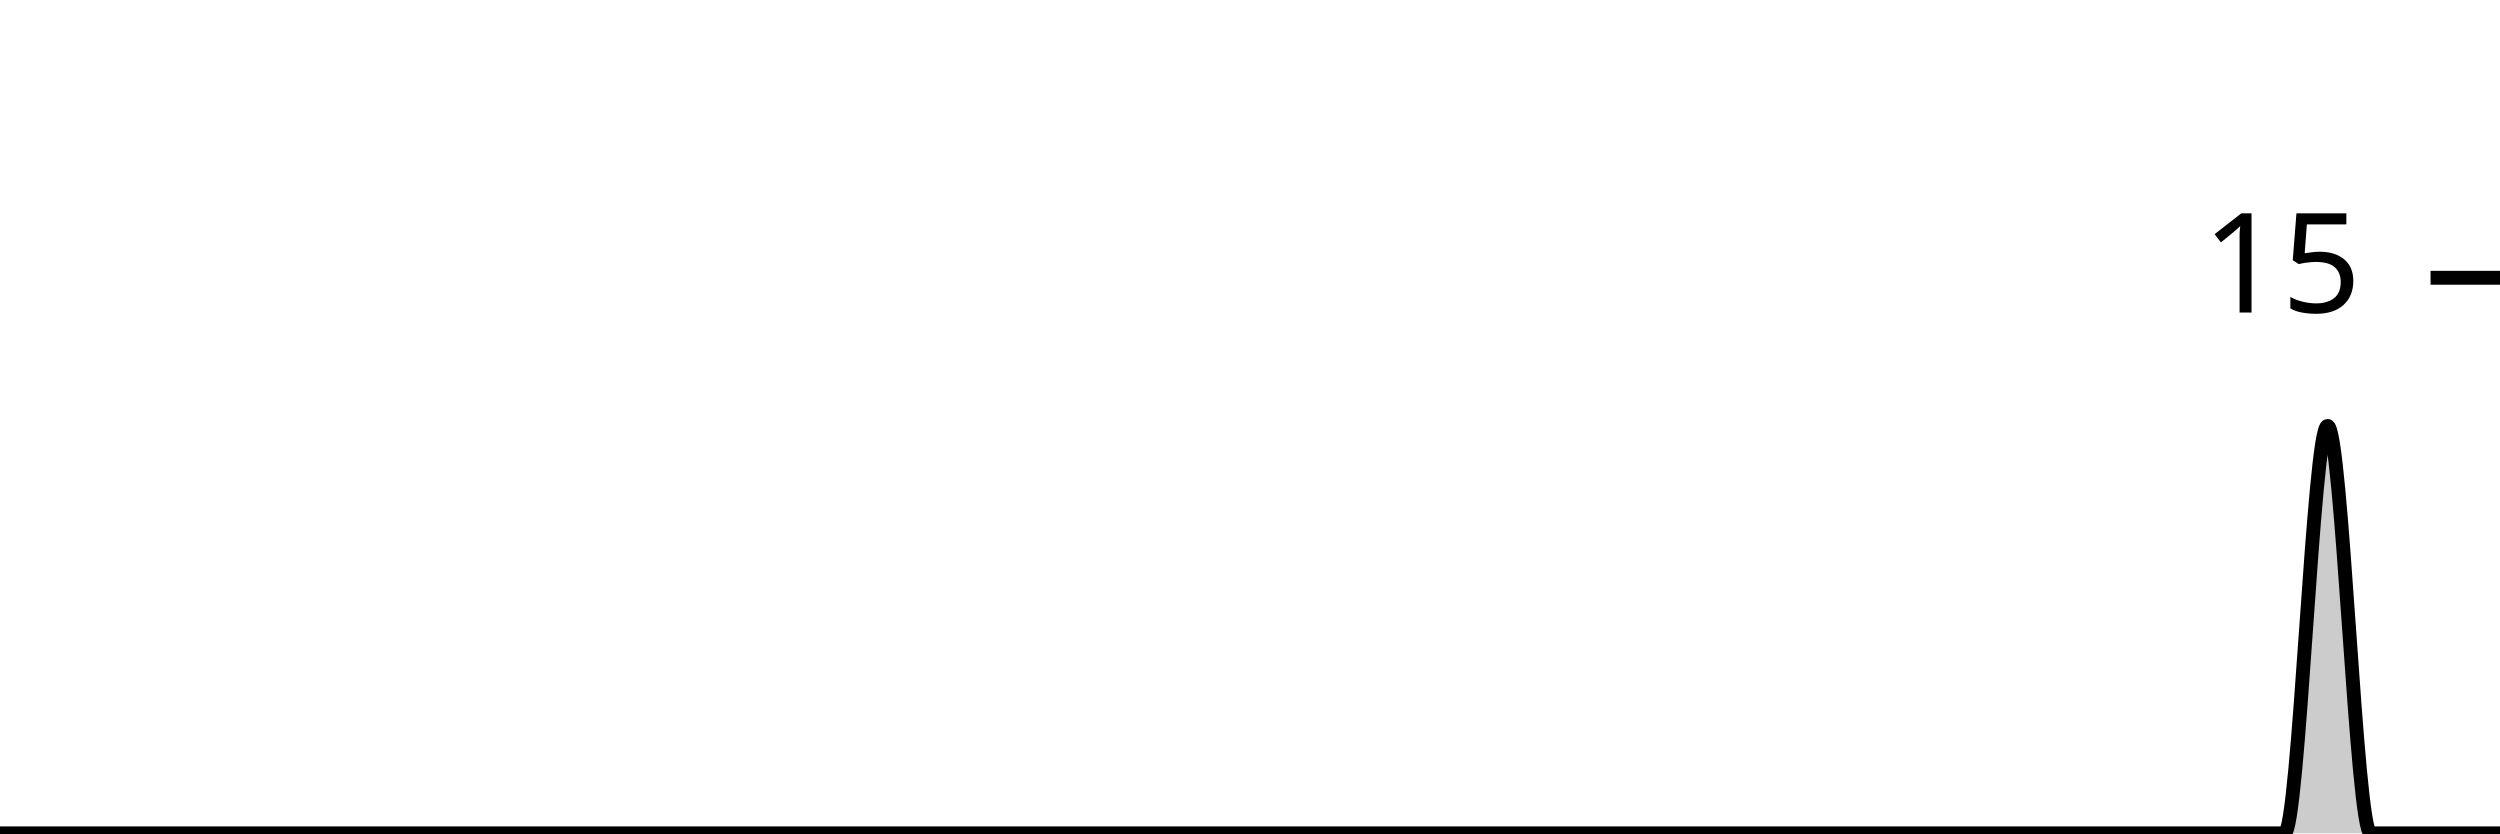
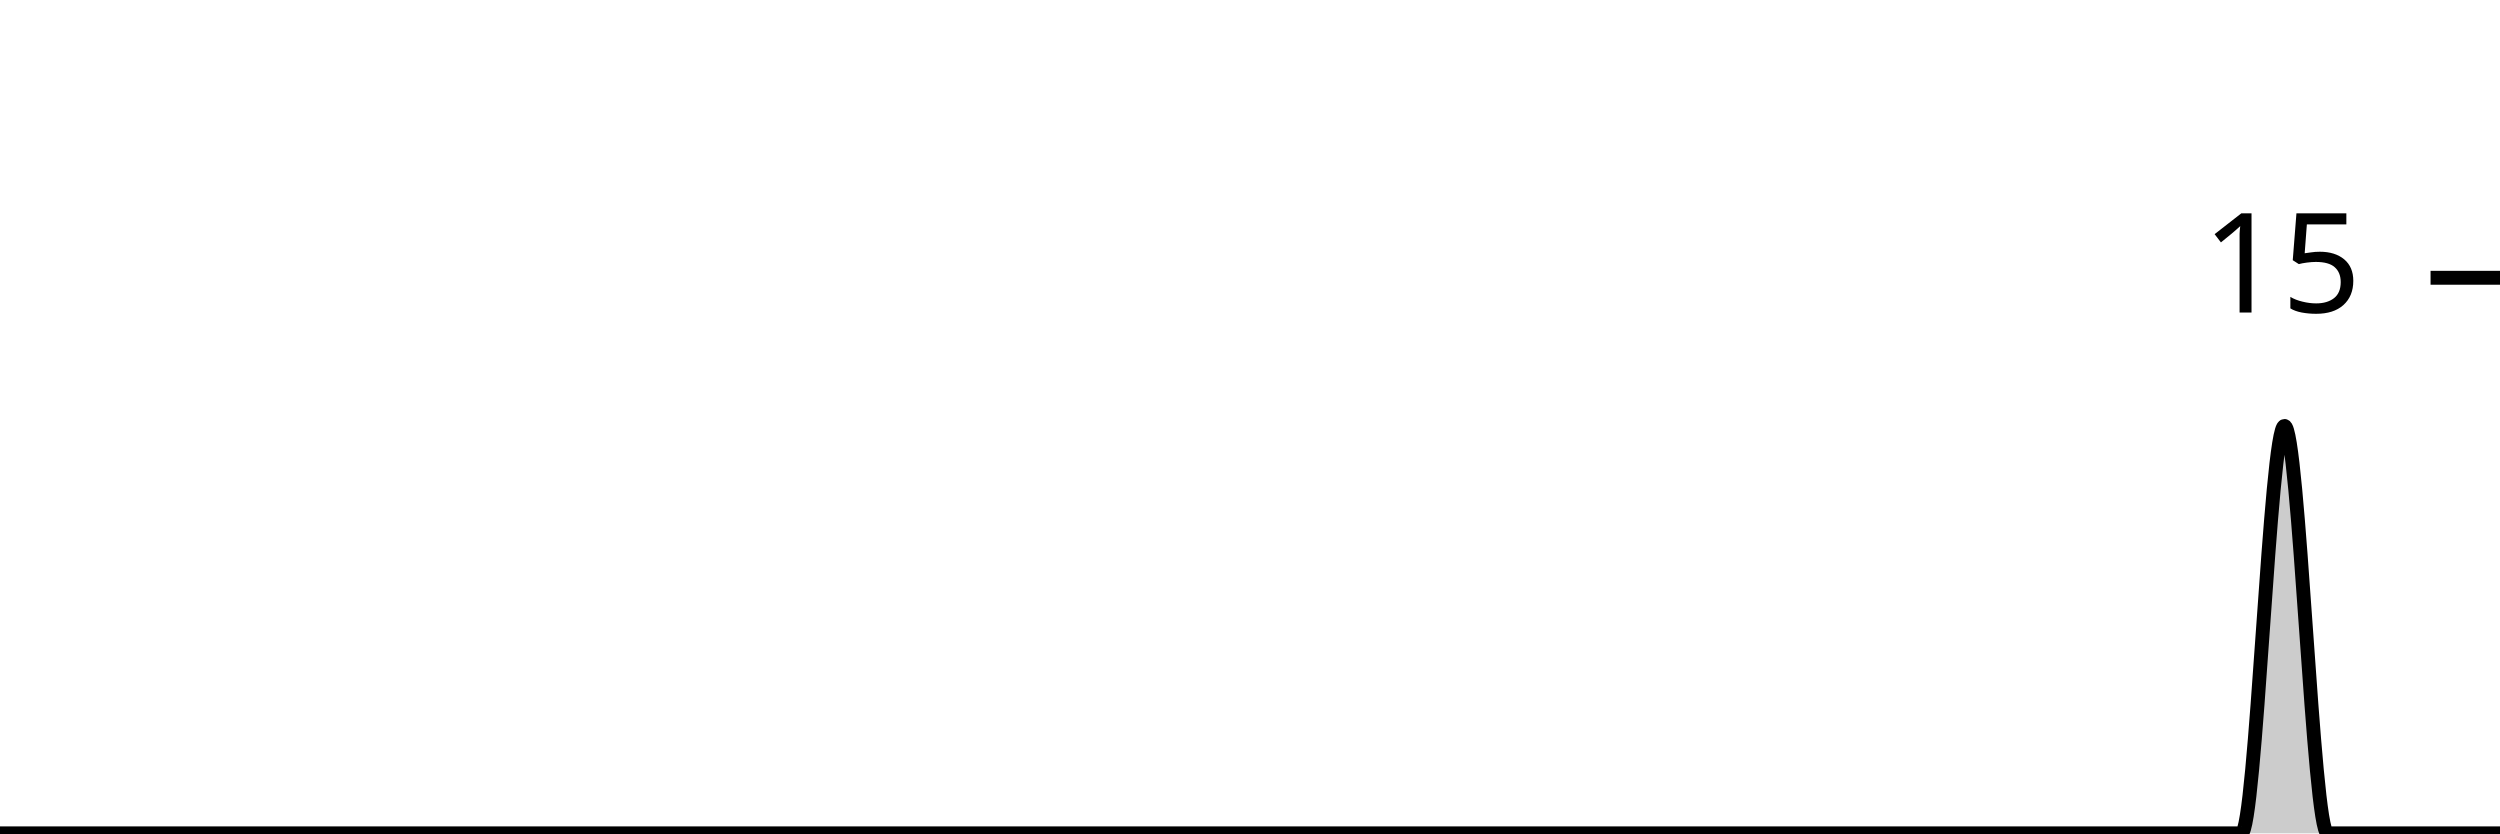
<svg xmlns="http://www.w3.org/2000/svg" viewBox="0 0 180 60">
  <g transform="translate(0,20)">
-     <path class="area" fill="rgba(0, 0, 0, 0.2)" d="M0,40C1.034,40,2.069,40,3.103,40C4.138,40,5.172,40,6.207,40C7.241,40,8.276,40,9.31,40C10.345,40,11.379,40,12.414,40C13.448,40,14.483,40,15.517,40C16.552,40,17.586,40,18.621,40C19.655,40,20.69,40,21.724,40C22.759,40,23.793,40,24.828,40C25.862,40,26.897,40,27.931,40C28.966,40,30,40,31.034,40C32.069,40,33.103,40,34.138,40C35.172,40,36.207,40,37.241,40C38.276,40,39.31,40,40.345,40C41.379,40,42.414,40,43.448,40C44.483,40,45.517,40,46.552,40C47.586,40,48.621,40,49.655,40C50.69,40,51.724,40,52.759,40C53.793,40,54.828,40,55.862,40C56.897,40,57.931,40,58.966,40C60,40,61.034,40,62.069,40C63.103,40,64.138,40,65.172,40C66.207,40,67.241,40,68.276,40C69.31,40,70.345,40,71.379,40C72.414,40,73.448,40,74.483,40C75.517,40,76.552,40,77.586,40C78.621,40,79.655,40,80.69,40C81.724,40,82.759,40,83.793,40C84.828,40,85.862,40,86.897,40C87.931,40,88.966,40,90,40C91.034,40,92.069,40,93.103,40C94.138,40,95.172,40,96.207,40C97.241,40,98.276,40,99.31,40C100.345,40,101.379,40,102.414,40C103.448,40,104.483,40,105.517,40C106.552,40,107.586,40,108.621,40C109.655,40,110.69,40,111.724,40C112.759,40,113.793,40,114.828,40C115.862,40,116.897,40,117.931,40C118.966,40,120,40,121.034,40C122.069,40,123.103,40,124.138,40C125.172,40,126.207,40,127.241,40C128.276,40,129.31,40,130.345,40C131.379,40,132.414,40,133.448,40C134.483,40,135.517,40,136.552,40C137.586,40,138.621,40,139.655,40C140.69,40,141.724,40,142.759,40C143.793,40,144.828,40,145.862,40C146.897,40,147.931,40,148.966,40C150,40,151.034,40,152.069,40C153.103,40,154.138,40,155.172,40C156.207,40,157.241,40,158.276,40C159.31,40,160.345,40,161.379,40C162.414,40,163.448,40,164.483,40C165.517,40,166.552,10.667,167.586,10.667C168.621,10.667,169.655,40,170.69,40C171.724,40,172.759,40,173.793,40C174.828,40,175.862,40,176.897,40C177.931,40,178.966,40,180,40L180,40C178.966,40,177.931,40,176.897,40C175.862,40,174.828,40,173.793,40C172.759,40,171.724,40,170.69,40C169.655,40,168.621,40,167.586,40C166.552,40,165.517,40,164.483,40C163.448,40,162.414,40,161.379,40C160.345,40,159.31,40,158.276,40C157.241,40,156.207,40,155.172,40C154.138,40,153.103,40,152.069,40C151.034,40,150,40,148.966,40C147.931,40,146.897,40,145.862,40C144.828,40,143.793,40,142.759,40C141.724,40,140.69,40,139.655,40C138.621,40,137.586,40,136.552,40C135.517,40,134.483,40,133.448,40C132.414,40,131.379,40,130.345,40C129.31,40,128.276,40,127.241,40C126.207,40,125.172,40,124.138,40C123.103,40,122.069,40,121.034,40C120,40,118.966,40,117.931,40C116.897,40,115.862,40,114.828,40C113.793,40,112.759,40,111.724,40C110.69,40,109.655,40,108.621,40C107.586,40,106.552,40,105.517,40C104.483,40,103.448,40,102.414,40C101.379,40,100.345,40,99.31,40C98.276,40,97.241,40,96.207,40C95.172,40,94.138,40,93.103,40C92.069,40,91.034,40,90,40C88.966,40,87.931,40,86.897,40C85.862,40,84.828,40,83.793,40C82.759,40,81.724,40,80.69,40C79.655,40,78.621,40,77.586,40C76.552,40,75.517,40,74.483,40C73.448,40,72.414,40,71.379,40C70.345,40,69.31,40,68.276,40C67.241,40,66.207,40,65.172,40C64.138,40,63.103,40,62.069,40C61.034,40,60,40,58.966,40C57.931,40,56.897,40,55.862,40C54.828,40,53.793,40,52.759,40C51.724,40,50.69,40,49.655,40C48.621,40,47.586,40,46.552,40C45.517,40,44.483,40,43.448,40C42.414,40,41.379,40,40.345,40C39.31,40,38.276,40,37.241,40C36.207,40,35.172,40,34.138,40C33.103,40,32.069,40,31.034,40C30,40,28.966,40,27.931,40C26.897,40,25.862,40,24.828,40C23.793,40,22.759,40,21.724,40C20.69,40,19.655,40,18.621,40C17.586,40,16.552,40,15.517,40C14.483,40,13.448,40,12.414,40C11.379,40,10.345,40,9.31,40C8.276,40,7.241,40,6.207,40C5.172,40,4.138,40,3.103,40C2.069,40,1.034,40,0,40Z" />
-     <path class="line" stroke="black" fill="none" d="M0,40C1.034,40,2.069,40,3.103,40C4.138,40,5.172,40,6.207,40C7.241,40,8.276,40,9.31,40C10.345,40,11.379,40,12.414,40C13.448,40,14.483,40,15.517,40C16.552,40,17.586,40,18.621,40C19.655,40,20.69,40,21.724,40C22.759,40,23.793,40,24.828,40C25.862,40,26.897,40,27.931,40C28.966,40,30,40,31.034,40C32.069,40,33.103,40,34.138,40C35.172,40,36.207,40,37.241,40C38.276,40,39.31,40,40.345,40C41.379,40,42.414,40,43.448,40C44.483,40,45.517,40,46.552,40C47.586,40,48.621,40,49.655,40C50.69,40,51.724,40,52.759,40C53.793,40,54.828,40,55.862,40C56.897,40,57.931,40,58.966,40C60,40,61.034,40,62.069,40C63.103,40,64.138,40,65.172,40C66.207,40,67.241,40,68.276,40C69.31,40,70.345,40,71.379,40C72.414,40,73.448,40,74.483,40C75.517,40,76.552,40,77.586,40C78.621,40,79.655,40,80.69,40C81.724,40,82.759,40,83.793,40C84.828,40,85.862,40,86.897,40C87.931,40,88.966,40,90,40C91.034,40,92.069,40,93.103,40C94.138,40,95.172,40,96.207,40C97.241,40,98.276,40,99.31,40C100.345,40,101.379,40,102.414,40C103.448,40,104.483,40,105.517,40C106.552,40,107.586,40,108.621,40C109.655,40,110.69,40,111.724,40C112.759,40,113.793,40,114.828,40C115.862,40,116.897,40,117.931,40C118.966,40,120,40,121.034,40C122.069,40,123.103,40,124.138,40C125.172,40,126.207,40,127.241,40C128.276,40,129.31,40,130.345,40C131.379,40,132.414,40,133.448,40C134.483,40,135.517,40,136.552,40C137.586,40,138.621,40,139.655,40C140.69,40,141.724,40,142.759,40C143.793,40,144.828,40,145.862,40C146.897,40,147.931,40,148.966,40C150,40,151.034,40,152.069,40C153.103,40,154.138,40,155.172,40C156.207,40,157.241,40,158.276,40C159.31,40,160.345,40,161.379,40C162.414,40,163.448,40,164.483,40C165.517,40,166.552,10.667,167.586,10.667C168.621,10.667,169.655,40,170.69,40C171.724,40,172.759,40,173.793,40C174.828,40,175.862,40,176.897,40C177.931,40,178.966,40,180,40" />
+     <path class="area" fill="rgba(0, 0, 0, 0.2)" d="M0,40C1.034,40,2.069,40,3.103,40C4.138,40,5.172,40,6.207,40C7.241,40,8.276,40,9.31,40C10.345,40,11.379,40,12.414,40C13.448,40,14.483,40,15.517,40C16.552,40,17.586,40,18.621,40C19.655,40,20.69,40,21.724,40C22.759,40,23.793,40,24.828,40C25.862,40,26.897,40,27.931,40C28.966,40,30,40,31.034,40C32.069,40,33.103,40,34.138,40C35.172,40,36.207,40,37.241,40C38.276,40,39.31,40,40.345,40C41.379,40,42.414,40,43.448,40C44.483,40,45.517,40,46.552,40C47.586,40,48.621,40,49.655,40C50.69,40,51.724,40,52.759,40C53.793,40,54.828,40,55.862,40C56.897,40,57.931,40,58.966,40C60,40,61.034,40,62.069,40C63.103,40,64.138,40,65.172,40C66.207,40,67.241,40,68.276,40C69.31,40,70.345,40,71.379,40C72.414,40,73.448,40,74.483,40C75.517,40,76.552,40,77.586,40C78.621,40,79.655,40,80.69,40C81.724,40,82.759,40,83.793,40C84.828,40,85.862,40,86.897,40C87.931,40,88.966,40,90,40C91.034,40,92.069,40,93.103,40C94.138,40,95.172,40,96.207,40C97.241,40,98.276,40,99.31,40C100.345,40,101.379,40,102.414,40C103.448,40,104.483,40,105.517,40C106.552,40,107.586,40,108.621,40C109.655,40,110.69,40,111.724,40C112.759,40,113.793,40,114.828,40C115.862,40,116.897,40,117.931,40C118.966,40,120,40,121.034,40C122.069,40,123.103,40,124.138,40C125.172,40,126.207,40,127.241,40C128.276,40,129.31,40,130.345,40C131.379,40,132.414,40,133.448,40C134.483,40,135.517,40,136.552,40C137.586,40,138.621,40,139.655,40C140.69,40,141.724,40,142.759,40C143.793,40,144.828,40,145.862,40C146.897,40,147.931,40,148.966,40C150,40,151.034,40,152.069,40C153.103,40,154.138,40,155.172,40C156.207,40,157.241,40,158.276,40C159.31,40,160.345,40,161.379,40C162.414,40,163.448,10.667,164.483,10.667C165.517,10.667,166.552,40,167.586,40C168.621,40,169.655,40,170.69,40C171.724,40,172.759,40,173.793,40C174.828,40,175.862,40,176.897,40C177.931,40,178.966,40,180,40L180,40C178.966,40,177.931,40,176.897,40C175.862,40,174.828,40,173.793,40C172.759,40,171.724,40,170.69,40C169.655,40,168.621,40,167.586,40C166.552,40,165.517,40,164.483,40C163.448,40,162.414,40,161.379,40C160.345,40,159.31,40,158.276,40C157.241,40,156.207,40,155.172,40C154.138,40,153.103,40,152.069,40C151.034,40,150,40,148.966,40C147.931,40,146.897,40,145.862,40C144.828,40,143.793,40,142.759,40C141.724,40,140.69,40,139.655,40C138.621,40,137.586,40,136.552,40C135.517,40,134.483,40,133.448,40C132.414,40,131.379,40,130.345,40C129.31,40,128.276,40,127.241,40C126.207,40,125.172,40,124.138,40C123.103,40,122.069,40,121.034,40C120,40,118.966,40,117.931,40C116.897,40,115.862,40,114.828,40C113.793,40,112.759,40,111.724,40C110.69,40,109.655,40,108.621,40C107.586,40,106.552,40,105.517,40C104.483,40,103.448,40,102.414,40C101.379,40,100.345,40,99.31,40C98.276,40,97.241,40,96.207,40C95.172,40,94.138,40,93.103,40C92.069,40,91.034,40,90,40C88.966,40,87.931,40,86.897,40C85.862,40,84.828,40,83.793,40C82.759,40,81.724,40,80.69,40C79.655,40,78.621,40,77.586,40C76.552,40,75.517,40,74.483,40C73.448,40,72.414,40,71.379,40C70.345,40,69.31,40,68.276,40C67.241,40,66.207,40,65.172,40C64.138,40,63.103,40,62.069,40C61.034,40,60,40,58.966,40C57.931,40,56.897,40,55.862,40C54.828,40,53.793,40,52.759,40C51.724,40,50.69,40,49.655,40C48.621,40,47.586,40,46.552,40C45.517,40,44.483,40,43.448,40C42.414,40,41.379,40,40.345,40C39.31,40,38.276,40,37.241,40C36.207,40,35.172,40,34.138,40C33.103,40,32.069,40,31.034,40C30,40,28.966,40,27.931,40C26.897,40,25.862,40,24.828,40C23.793,40,22.759,40,21.724,40C20.69,40,19.655,40,18.621,40C17.586,40,16.552,40,15.517,40C14.483,40,13.448,40,12.414,40C11.379,40,10.345,40,9.31,40C8.276,40,7.241,40,6.207,40C5.172,40,4.138,40,3.103,40C2.069,40,1.034,40,0,40Z" />
+     <path class="line" stroke="black" fill="none" d="M0,40C1.034,40,2.069,40,3.103,40C4.138,40,5.172,40,6.207,40C7.241,40,8.276,40,9.31,40C10.345,40,11.379,40,12.414,40C13.448,40,14.483,40,15.517,40C16.552,40,17.586,40,18.621,40C19.655,40,20.69,40,21.724,40C22.759,40,23.793,40,24.828,40C25.862,40,26.897,40,27.931,40C28.966,40,30,40,31.034,40C32.069,40,33.103,40,34.138,40C35.172,40,36.207,40,37.241,40C38.276,40,39.31,40,40.345,40C41.379,40,42.414,40,43.448,40C44.483,40,45.517,40,46.552,40C47.586,40,48.621,40,49.655,40C50.69,40,51.724,40,52.759,40C53.793,40,54.828,40,55.862,40C56.897,40,57.931,40,58.966,40C60,40,61.034,40,62.069,40C63.103,40,64.138,40,65.172,40C66.207,40,67.241,40,68.276,40C69.31,40,70.345,40,71.379,40C72.414,40,73.448,40,74.483,40C75.517,40,76.552,40,77.586,40C78.621,40,79.655,40,80.69,40C81.724,40,82.759,40,83.793,40C84.828,40,85.862,40,86.897,40C87.931,40,88.966,40,90,40C91.034,40,92.069,40,93.103,40C94.138,40,95.172,40,96.207,40C97.241,40,98.276,40,99.31,40C100.345,40,101.379,40,102.414,40C103.448,40,104.483,40,105.517,40C106.552,40,107.586,40,108.621,40C109.655,40,110.69,40,111.724,40C112.759,40,113.793,40,114.828,40C115.862,40,116.897,40,117.931,40C118.966,40,120,40,121.034,40C122.069,40,123.103,40,124.138,40C125.172,40,126.207,40,127.241,40C128.276,40,129.31,40,130.345,40C131.379,40,132.414,40,133.448,40C134.483,40,135.517,40,136.552,40C137.586,40,138.621,40,139.655,40C140.69,40,141.724,40,142.759,40C143.793,40,144.828,40,145.862,40C146.897,40,147.931,40,148.966,40C150,40,151.034,40,152.069,40C153.103,40,154.138,40,155.172,40C156.207,40,157.241,40,158.276,40C159.31,40,160.345,40,161.379,40C162.414,40,163.448,10.667,164.483,10.667C165.517,10.667,166.552,40,167.586,40C168.621,40,169.655,40,170.69,40C171.724,40,172.759,40,173.793,40C174.828,40,175.862,40,176.897,40C177.931,40,178.966,40,180,40" />
    <path class="axis-ceiling" stroke-width="1" stroke="black" fill="none" d="M175,0L180,0" />
    <text class="axis-ceiling-label" font-family="sans-serif" text-anchor="end" font-size="10px" x="170" y="2.5">15</text>
  </g>
</svg>
